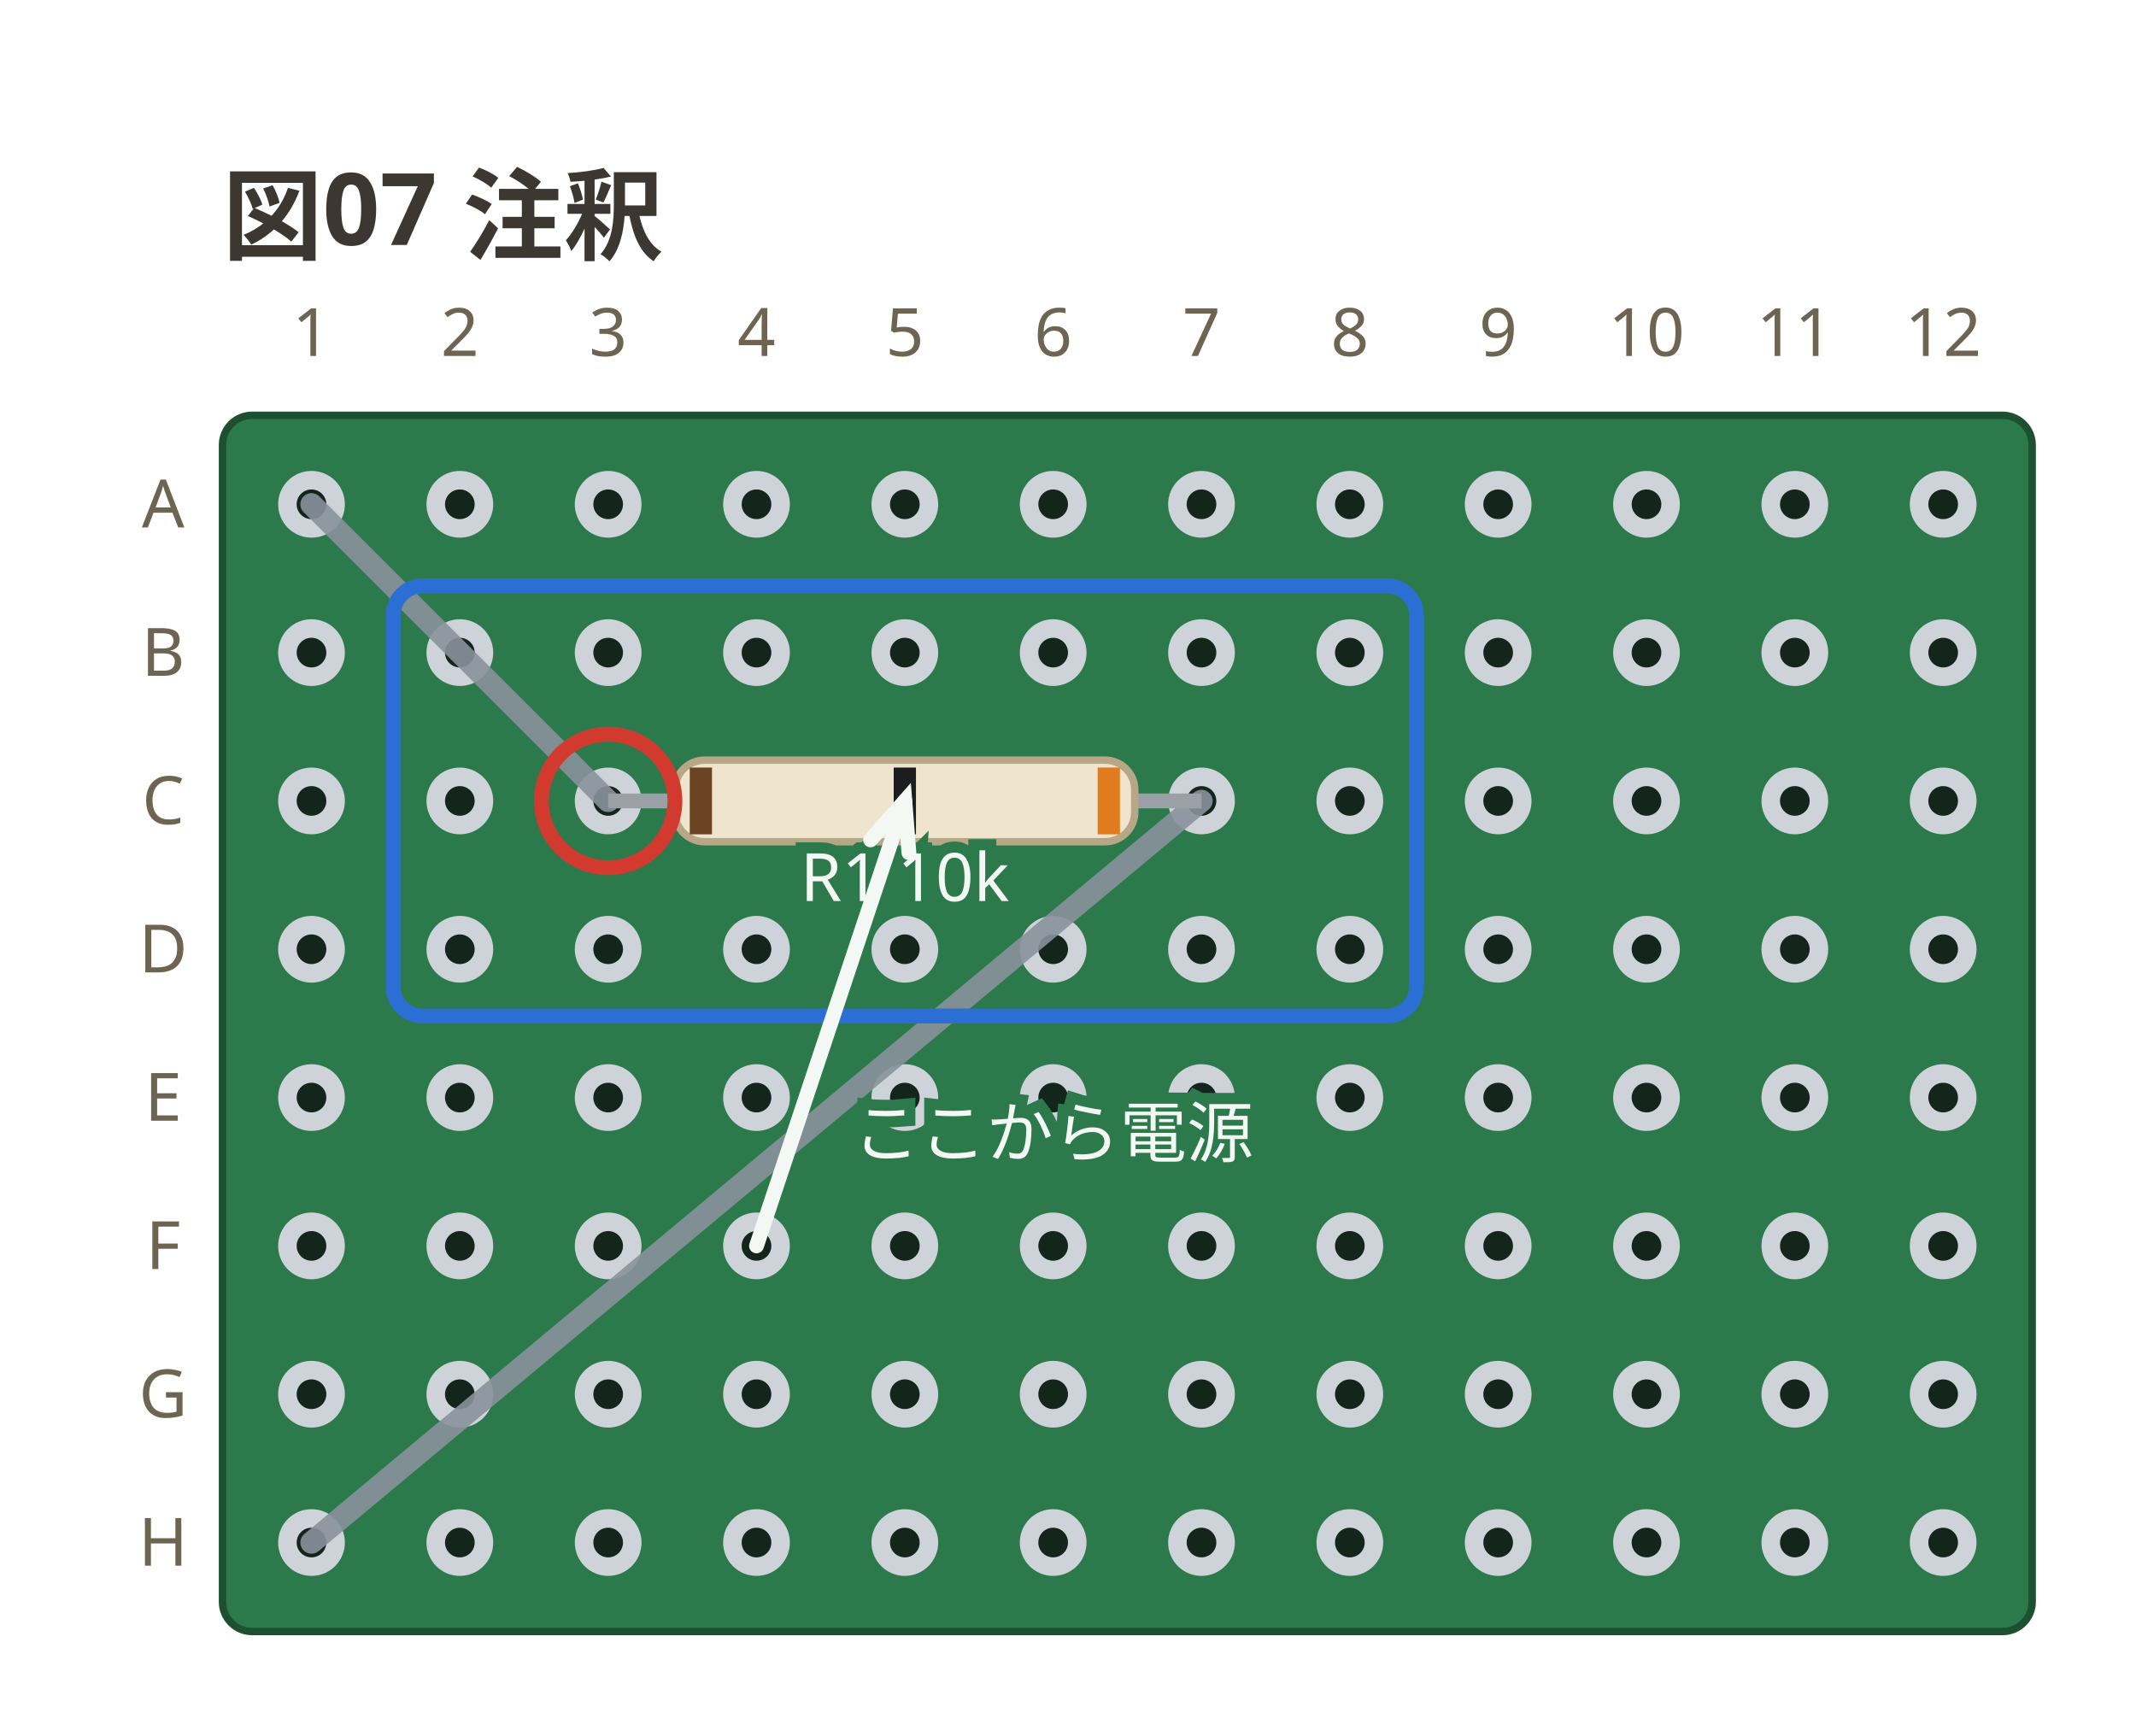
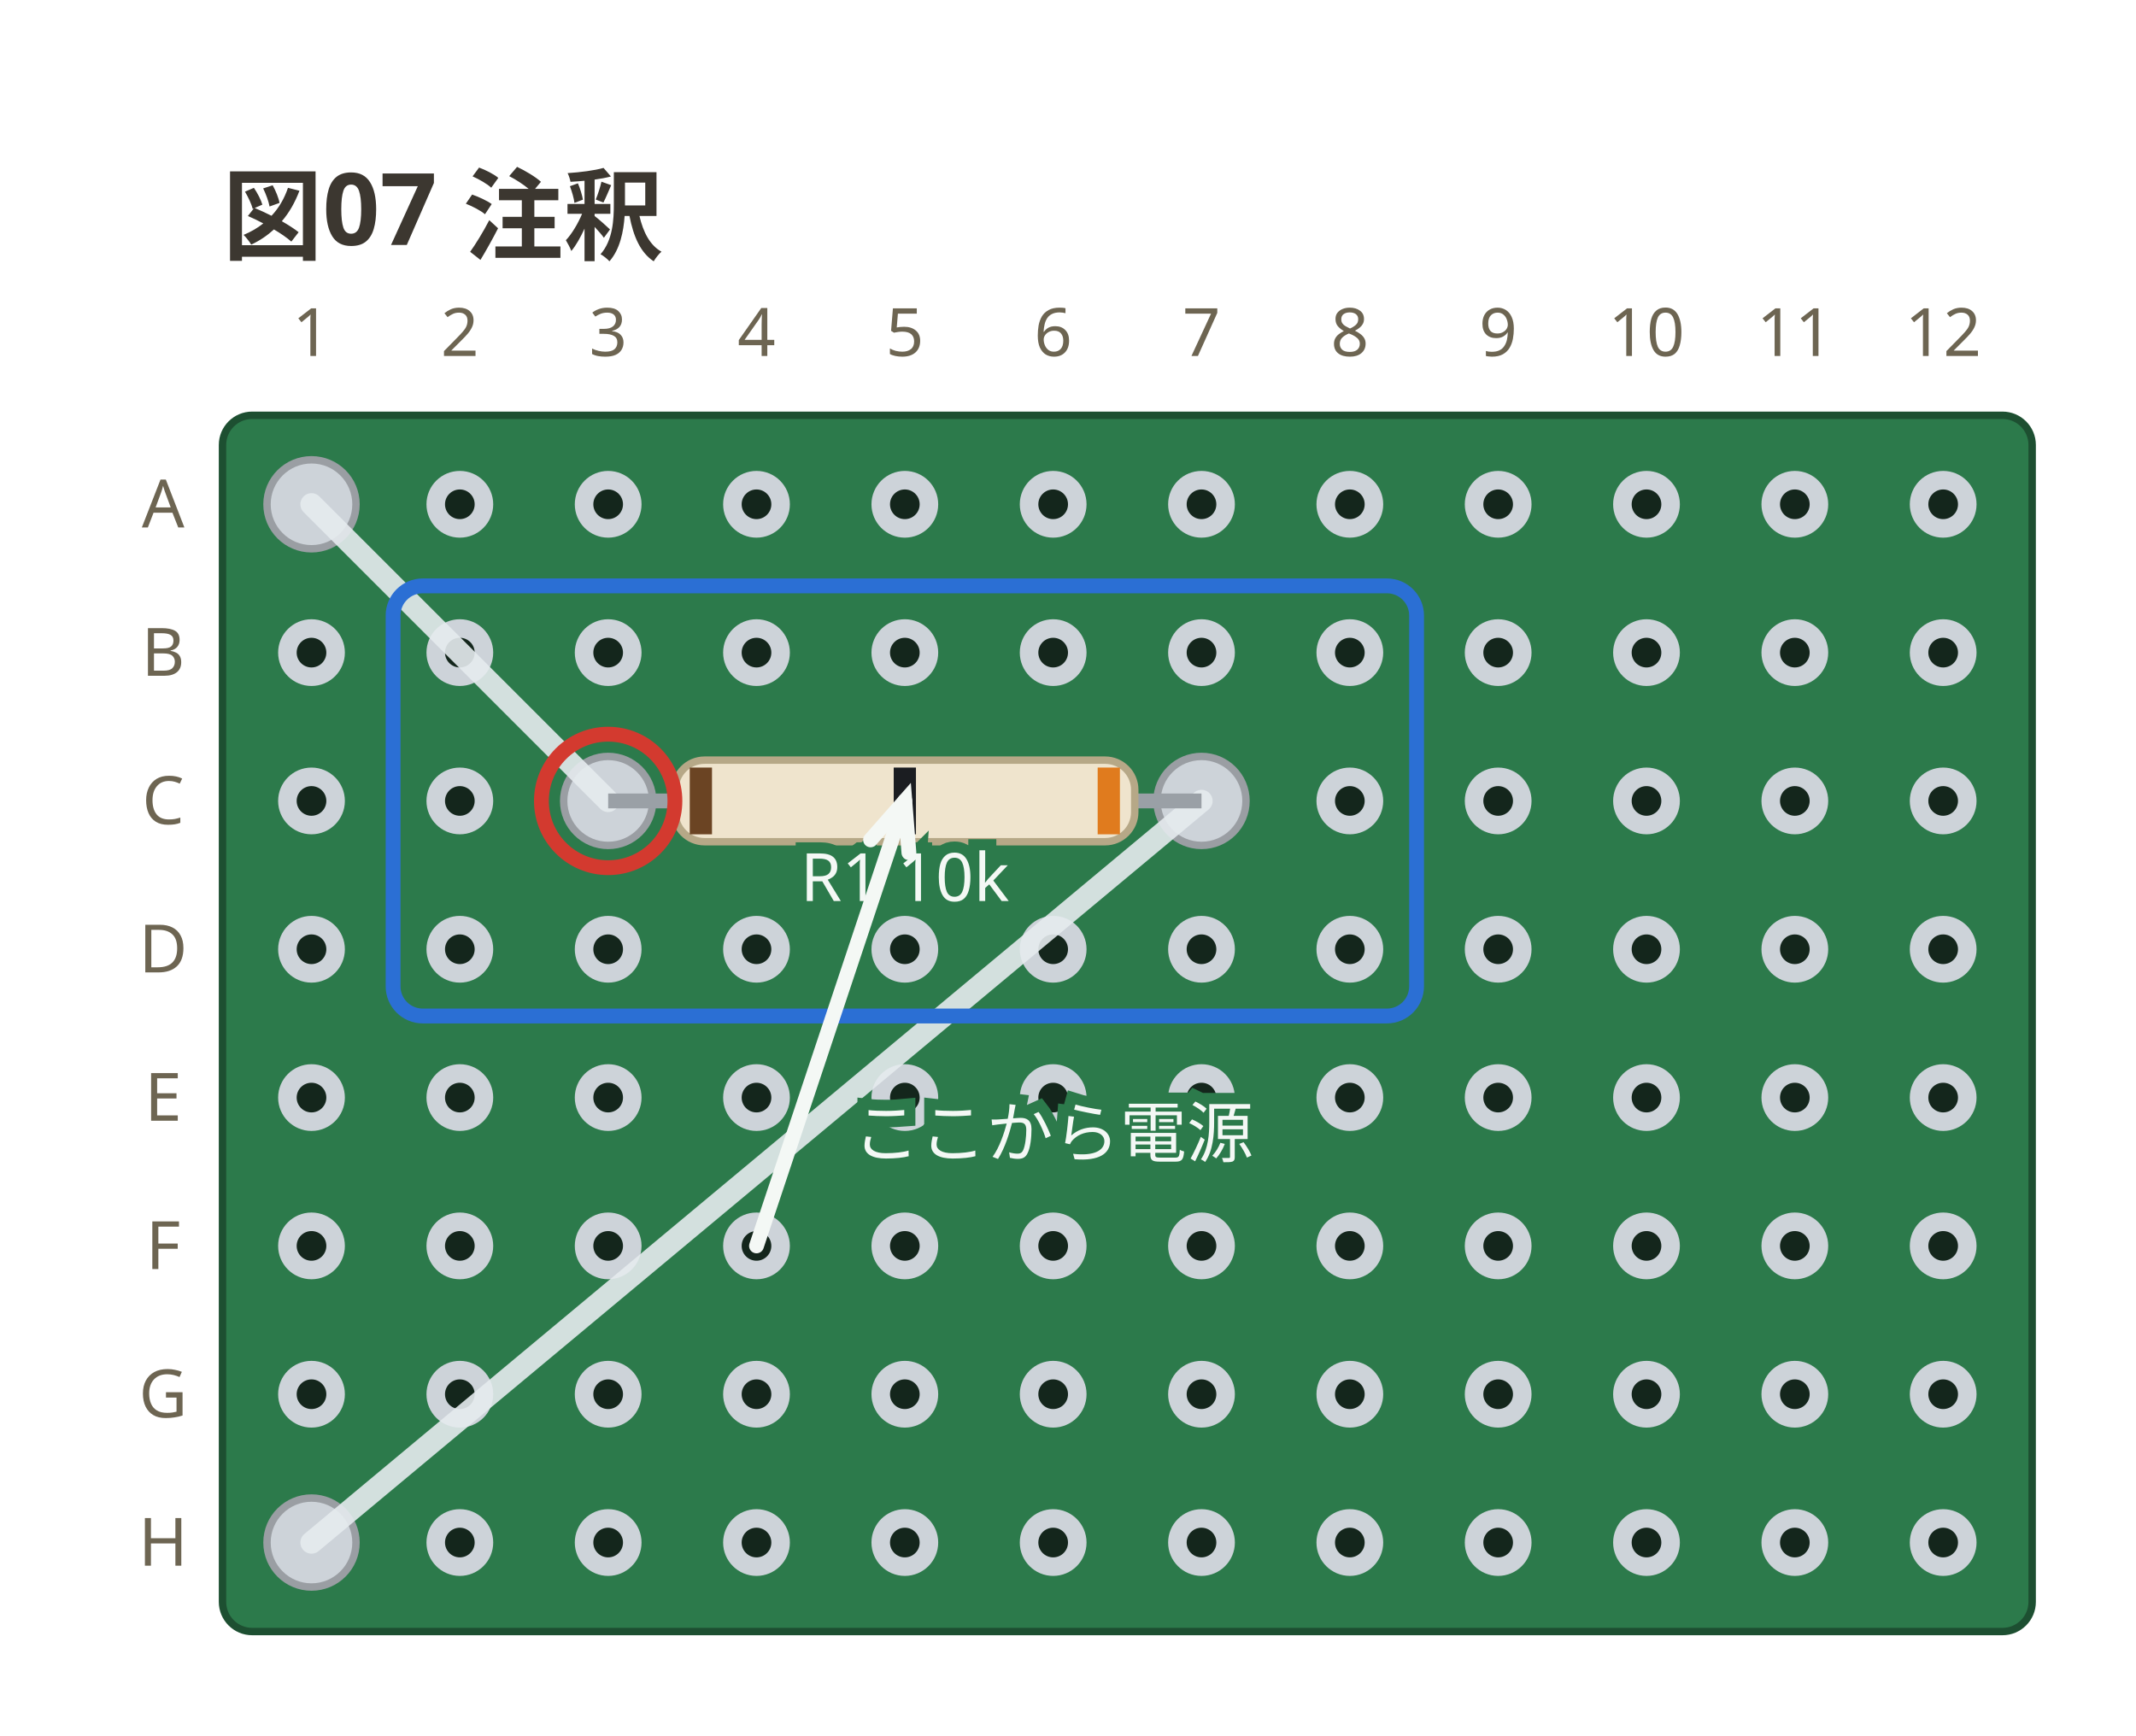
<svg xmlns="http://www.w3.org/2000/svg" viewBox="0 0 288 234" width="288" height="234" data-perfboard-fence="0.1.0" role="img">
  <text x="30" y="34" text-anchor="start" font-family="ui-sans-serif, system-ui, sans-serif" fill="#3c3730" font-size="13.5" font-weight="600">図07 注釈</text>
  <rect x="30" y="56" width="244" height="164" rx="4" fill="#2c7a4b" stroke="#1d4f31" stroke-width="1" />
  <circle cx="42" cy="68" r="3.25" fill="#14261c" stroke="#cdd3d9" stroke-width="2.5" />
  <circle cx="62" cy="68" r="3.25" fill="#14261c" stroke="#cdd3d9" stroke-width="2.5" />
  <circle cx="82" cy="68" r="3.25" fill="#14261c" stroke="#cdd3d9" stroke-width="2.5" />
  <circle cx="102" cy="68" r="3.25" fill="#14261c" stroke="#cdd3d9" stroke-width="2.5" />
  <circle cx="122" cy="68" r="3.25" fill="#14261c" stroke="#cdd3d9" stroke-width="2.5" />
  <circle cx="142" cy="68" r="3.25" fill="#14261c" stroke="#cdd3d9" stroke-width="2.5" />
  <circle cx="162" cy="68" r="3.25" fill="#14261c" stroke="#cdd3d9" stroke-width="2.5" />
  <circle cx="182" cy="68" r="3.25" fill="#14261c" stroke="#cdd3d9" stroke-width="2.5" />
  <circle cx="202" cy="68" r="3.25" fill="#14261c" stroke="#cdd3d9" stroke-width="2.5" />
  <circle cx="222" cy="68" r="3.25" fill="#14261c" stroke="#cdd3d9" stroke-width="2.5" />
  <circle cx="242" cy="68" r="3.25" fill="#14261c" stroke="#cdd3d9" stroke-width="2.5" />
  <circle cx="262" cy="68" r="3.25" fill="#14261c" stroke="#cdd3d9" stroke-width="2.5" />
  <circle cx="42" cy="88" r="3.25" fill="#14261c" stroke="#cdd3d9" stroke-width="2.5" />
  <circle cx="62" cy="88" r="3.25" fill="#14261c" stroke="#cdd3d9" stroke-width="2.5" />
  <circle cx="82" cy="88" r="3.25" fill="#14261c" stroke="#cdd3d9" stroke-width="2.5" />
  <circle cx="102" cy="88" r="3.25" fill="#14261c" stroke="#cdd3d9" stroke-width="2.5" />
  <circle cx="122" cy="88" r="3.25" fill="#14261c" stroke="#cdd3d9" stroke-width="2.5" />
  <circle cx="142" cy="88" r="3.25" fill="#14261c" stroke="#cdd3d9" stroke-width="2.5" />
  <circle cx="162" cy="88" r="3.25" fill="#14261c" stroke="#cdd3d9" stroke-width="2.5" />
  <circle cx="182" cy="88" r="3.25" fill="#14261c" stroke="#cdd3d9" stroke-width="2.5" />
  <circle cx="202" cy="88" r="3.25" fill="#14261c" stroke="#cdd3d9" stroke-width="2.5" />
  <circle cx="222" cy="88" r="3.25" fill="#14261c" stroke="#cdd3d9" stroke-width="2.5" />
  <circle cx="242" cy="88" r="3.25" fill="#14261c" stroke="#cdd3d9" stroke-width="2.5" />
  <circle cx="262" cy="88" r="3.25" fill="#14261c" stroke="#cdd3d9" stroke-width="2.5" />
  <circle cx="42" cy="108" r="3.25" fill="#14261c" stroke="#cdd3d9" stroke-width="2.5" />
  <circle cx="62" cy="108" r="3.25" fill="#14261c" stroke="#cdd3d9" stroke-width="2.5" />
  <circle cx="82" cy="108" r="3.25" fill="#14261c" stroke="#cdd3d9" stroke-width="2.5" />
  <circle cx="102" cy="108" r="3.25" fill="#14261c" stroke="#cdd3d9" stroke-width="2.5" />
  <circle cx="122" cy="108" r="3.25" fill="#14261c" stroke="#cdd3d9" stroke-width="2.5" />
  <circle cx="142" cy="108" r="3.25" fill="#14261c" stroke="#cdd3d9" stroke-width="2.5" />
  <circle cx="162" cy="108" r="3.25" fill="#14261c" stroke="#cdd3d9" stroke-width="2.5" />
  <circle cx="182" cy="108" r="3.25" fill="#14261c" stroke="#cdd3d9" stroke-width="2.5" />
  <circle cx="202" cy="108" r="3.25" fill="#14261c" stroke="#cdd3d9" stroke-width="2.5" />
  <circle cx="222" cy="108" r="3.25" fill="#14261c" stroke="#cdd3d9" stroke-width="2.5" />
  <circle cx="242" cy="108" r="3.25" fill="#14261c" stroke="#cdd3d9" stroke-width="2.5" />
  <circle cx="262" cy="108" r="3.25" fill="#14261c" stroke="#cdd3d9" stroke-width="2.5" />
  <circle cx="42" cy="128" r="3.25" fill="#14261c" stroke="#cdd3d9" stroke-width="2.5" />
  <circle cx="62" cy="128" r="3.25" fill="#14261c" stroke="#cdd3d9" stroke-width="2.5" />
  <circle cx="82" cy="128" r="3.25" fill="#14261c" stroke="#cdd3d9" stroke-width="2.5" />
  <circle cx="102" cy="128" r="3.25" fill="#14261c" stroke="#cdd3d9" stroke-width="2.5" />
  <circle cx="122" cy="128" r="3.25" fill="#14261c" stroke="#cdd3d9" stroke-width="2.5" />
  <circle cx="142" cy="128" r="3.25" fill="#14261c" stroke="#cdd3d9" stroke-width="2.5" />
  <circle cx="162" cy="128" r="3.25" fill="#14261c" stroke="#cdd3d9" stroke-width="2.5" />
  <circle cx="182" cy="128" r="3.25" fill="#14261c" stroke="#cdd3d9" stroke-width="2.5" />
  <circle cx="202" cy="128" r="3.25" fill="#14261c" stroke="#cdd3d9" stroke-width="2.5" />
  <circle cx="222" cy="128" r="3.25" fill="#14261c" stroke="#cdd3d9" stroke-width="2.5" />
  <circle cx="242" cy="128" r="3.25" fill="#14261c" stroke="#cdd3d9" stroke-width="2.5" />
  <circle cx="262" cy="128" r="3.25" fill="#14261c" stroke="#cdd3d9" stroke-width="2.5" />
  <circle cx="42" cy="148" r="3.25" fill="#14261c" stroke="#cdd3d9" stroke-width="2.5" />
  <circle cx="62" cy="148" r="3.25" fill="#14261c" stroke="#cdd3d9" stroke-width="2.5" />
  <circle cx="82" cy="148" r="3.25" fill="#14261c" stroke="#cdd3d9" stroke-width="2.5" />
  <circle cx="102" cy="148" r="3.25" fill="#14261c" stroke="#cdd3d9" stroke-width="2.5" />
  <circle cx="122" cy="148" r="3.25" fill="#14261c" stroke="#cdd3d9" stroke-width="2.5" />
  <circle cx="142" cy="148" r="3.25" fill="#14261c" stroke="#cdd3d9" stroke-width="2.5" />
  <circle cx="162" cy="148" r="3.25" fill="#14261c" stroke="#cdd3d9" stroke-width="2.5" />
  <circle cx="182" cy="148" r="3.25" fill="#14261c" stroke="#cdd3d9" stroke-width="2.5" />
  <circle cx="202" cy="148" r="3.25" fill="#14261c" stroke="#cdd3d9" stroke-width="2.5" />
  <circle cx="222" cy="148" r="3.25" fill="#14261c" stroke="#cdd3d9" stroke-width="2.5" />
  <circle cx="242" cy="148" r="3.25" fill="#14261c" stroke="#cdd3d9" stroke-width="2.5" />
  <circle cx="262" cy="148" r="3.25" fill="#14261c" stroke="#cdd3d9" stroke-width="2.5" />
  <circle cx="42" cy="168" r="3.25" fill="#14261c" stroke="#cdd3d9" stroke-width="2.5" />
  <circle cx="62" cy="168" r="3.25" fill="#14261c" stroke="#cdd3d9" stroke-width="2.5" />
  <circle cx="82" cy="168" r="3.25" fill="#14261c" stroke="#cdd3d9" stroke-width="2.5" />
  <circle cx="102" cy="168" r="3.25" fill="#14261c" stroke="#cdd3d9" stroke-width="2.5" />
  <circle cx="122" cy="168" r="3.25" fill="#14261c" stroke="#cdd3d9" stroke-width="2.5" />
  <circle cx="142" cy="168" r="3.25" fill="#14261c" stroke="#cdd3d9" stroke-width="2.5" />
  <circle cx="162" cy="168" r="3.25" fill="#14261c" stroke="#cdd3d9" stroke-width="2.5" />
  <circle cx="182" cy="168" r="3.25" fill="#14261c" stroke="#cdd3d9" stroke-width="2.5" />
  <circle cx="202" cy="168" r="3.25" fill="#14261c" stroke="#cdd3d9" stroke-width="2.5" />
  <circle cx="222" cy="168" r="3.25" fill="#14261c" stroke="#cdd3d9" stroke-width="2.5" />
  <circle cx="242" cy="168" r="3.25" fill="#14261c" stroke="#cdd3d9" stroke-width="2.5" />
  <circle cx="262" cy="168" r="3.25" fill="#14261c" stroke="#cdd3d9" stroke-width="2.5" />
  <circle cx="42" cy="188" r="3.25" fill="#14261c" stroke="#cdd3d9" stroke-width="2.5" />
  <circle cx="62" cy="188" r="3.25" fill="#14261c" stroke="#cdd3d9" stroke-width="2.5" />
  <circle cx="82" cy="188" r="3.25" fill="#14261c" stroke="#cdd3d9" stroke-width="2.5" />
  <circle cx="102" cy="188" r="3.25" fill="#14261c" stroke="#cdd3d9" stroke-width="2.5" />
  <circle cx="122" cy="188" r="3.25" fill="#14261c" stroke="#cdd3d9" stroke-width="2.5" />
  <circle cx="142" cy="188" r="3.25" fill="#14261c" stroke="#cdd3d9" stroke-width="2.5" />
  <circle cx="162" cy="188" r="3.25" fill="#14261c" stroke="#cdd3d9" stroke-width="2.5" />
  <circle cx="182" cy="188" r="3.25" fill="#14261c" stroke="#cdd3d9" stroke-width="2.5" />
  <circle cx="202" cy="188" r="3.25" fill="#14261c" stroke="#cdd3d9" stroke-width="2.5" />
  <circle cx="222" cy="188" r="3.25" fill="#14261c" stroke="#cdd3d9" stroke-width="2.5" />
  <circle cx="242" cy="188" r="3.25" fill="#14261c" stroke="#cdd3d9" stroke-width="2.5" />
  <circle cx="262" cy="188" r="3.25" fill="#14261c" stroke="#cdd3d9" stroke-width="2.5" />
  <circle cx="42" cy="208" r="3.25" fill="#14261c" stroke="#cdd3d9" stroke-width="2.5" />
  <circle cx="62" cy="208" r="3.25" fill="#14261c" stroke="#cdd3d9" stroke-width="2.5" />
  <circle cx="82" cy="208" r="3.25" fill="#14261c" stroke="#cdd3d9" stroke-width="2.5" />
  <circle cx="102" cy="208" r="3.25" fill="#14261c" stroke="#cdd3d9" stroke-width="2.5" />
  <circle cx="122" cy="208" r="3.25" fill="#14261c" stroke="#cdd3d9" stroke-width="2.5" />
  <circle cx="142" cy="208" r="3.25" fill="#14261c" stroke="#cdd3d9" stroke-width="2.5" />
  <circle cx="162" cy="208" r="3.25" fill="#14261c" stroke="#cdd3d9" stroke-width="2.5" />
  <circle cx="182" cy="208" r="3.25" fill="#14261c" stroke="#cdd3d9" stroke-width="2.5" />
  <circle cx="202" cy="208" r="3.25" fill="#14261c" stroke="#cdd3d9" stroke-width="2.5" />
  <circle cx="222" cy="208" r="3.25" fill="#14261c" stroke="#cdd3d9" stroke-width="2.5" />
  <circle cx="242" cy="208" r="3.25" fill="#14261c" stroke="#cdd3d9" stroke-width="2.5" />
  <circle cx="262" cy="208" r="3.25" fill="#14261c" stroke="#cdd3d9" stroke-width="2.5" />
  <text x="22" y="68" text-anchor="middle" font-family="ui-sans-serif, system-ui, sans-serif" fill="#6d6552" font-size="9" dominant-baseline="middle">A</text>
  <text x="22" y="88" text-anchor="middle" font-family="ui-sans-serif, system-ui, sans-serif" fill="#6d6552" font-size="9" dominant-baseline="middle">B</text>
  <text x="22" y="108" text-anchor="middle" font-family="ui-sans-serif, system-ui, sans-serif" fill="#6d6552" font-size="9" dominant-baseline="middle">C</text>
  <text x="22" y="128" text-anchor="middle" font-family="ui-sans-serif, system-ui, sans-serif" fill="#6d6552" font-size="9" dominant-baseline="middle">D</text>
  <text x="22" y="148" text-anchor="middle" font-family="ui-sans-serif, system-ui, sans-serif" fill="#6d6552" font-size="9" dominant-baseline="middle">E</text>
  <text x="22" y="168" text-anchor="middle" font-family="ui-sans-serif, system-ui, sans-serif" fill="#6d6552" font-size="9" dominant-baseline="middle">F</text>
  <text x="22" y="188" text-anchor="middle" font-family="ui-sans-serif, system-ui, sans-serif" fill="#6d6552" font-size="9" dominant-baseline="middle">G</text>
  <text x="22" y="208" text-anchor="middle" font-family="ui-sans-serif, system-ui, sans-serif" fill="#6d6552" font-size="9" dominant-baseline="middle">H</text>
  <text x="42" y="48" text-anchor="middle" font-family="ui-sans-serif, system-ui, sans-serif" fill="#6d6552" font-size="9">1</text>
  <text x="62" y="48" text-anchor="middle" font-family="ui-sans-serif, system-ui, sans-serif" fill="#6d6552" font-size="9">2</text>
  <text x="82" y="48" text-anchor="middle" font-family="ui-sans-serif, system-ui, sans-serif" fill="#6d6552" font-size="9">3</text>
  <text x="102" y="48" text-anchor="middle" font-family="ui-sans-serif, system-ui, sans-serif" fill="#6d6552" font-size="9">4</text>
  <text x="122" y="48" text-anchor="middle" font-family="ui-sans-serif, system-ui, sans-serif" fill="#6d6552" font-size="9">5</text>
  <text x="142" y="48" text-anchor="middle" font-family="ui-sans-serif, system-ui, sans-serif" fill="#6d6552" font-size="9">6</text>
  <text x="162" y="48" text-anchor="middle" font-family="ui-sans-serif, system-ui, sans-serif" fill="#6d6552" font-size="9">7</text>
  <text x="182" y="48" text-anchor="middle" font-family="ui-sans-serif, system-ui, sans-serif" fill="#6d6552" font-size="9">8</text>
  <text x="202" y="48" text-anchor="middle" font-family="ui-sans-serif, system-ui, sans-serif" fill="#6d6552" font-size="9">9</text>
  <text x="222" y="48" text-anchor="middle" font-family="ui-sans-serif, system-ui, sans-serif" fill="#6d6552" font-size="9">10</text>
  <text x="242" y="48" text-anchor="middle" font-family="ui-sans-serif, system-ui, sans-serif" fill="#6d6552" font-size="9">11</text>
  <text x="262" y="48" text-anchor="middle" font-family="ui-sans-serif, system-ui, sans-serif" fill="#6d6552" font-size="9">12</text>
-   <line x1="42" y1="68" x2="82" y2="108" stroke="#8a929c" stroke-width="3" stroke-linecap="round" stroke-opacity="0.9" />
-   <line x1="162" y1="108" x2="42" y2="208" stroke="#8a929c" stroke-width="3" stroke-linecap="round" stroke-opacity="0.9" />
+   <circle cx="82" cy="108" r="6" fill="#cdd3d9" stroke="#9a9ea3" stroke-width="1" />
+   <circle cx="162" cy="108" r="6" fill="#cdd3d9" stroke="#9a9ea3" stroke-width="1" />
+   <circle cx="42" cy="68" r="6" fill="#cdd3d9" stroke="#9a9ea3" stroke-width="1" />
+   <circle cx="42" cy="208" r="6" fill="#cdd3d9" stroke="#9a9ea3" stroke-width="1" />
+   <line x1="42" y1="68" x2="82" y2="108" stroke="#e6ebef" stroke-width="3" stroke-linecap="round" stroke-opacity="0.9" />
+   <line x1="162" y1="108" x2="42" y2="208" stroke="#e6ebef" stroke-width="3" stroke-linecap="round" stroke-opacity="0.9" />
  <line x1="82" y1="108" x2="162" y2="108" stroke="#9aa0a6" stroke-width="2" />
  <g transform="translate(122 108) rotate(0)">
    <rect x="-31" y="-5.5" width="62" height="11" rx="4" fill="#efe4cd" stroke="#b6a887" stroke-width="1" />
    <rect x="-29" y="-4.5" width="3" height="9" fill="#6b4423" />
    <rect x="-1.5" y="-4.5" width="3" height="9" fill="#1b1d21" />
    <rect x="26" y="-4.5" width="3" height="9" fill="#e07b1e" />
  </g>
  <text x="122" y="121.5" text-anchor="middle" font-family="ui-sans-serif, system-ui, sans-serif" stroke="#2c7a4b" stroke-width="3" paint-order="stroke" fill="#f4f8f5" font-size="9">R1 10k</text>
  <circle cx="82" cy="108" r="9" fill="none" stroke="#d33a2f" stroke-width="2" />
  <rect x="53" y="79" width="138" height="58" rx="4" fill="none" stroke="#2b6fd4" stroke-width="2" />
  <line x1="102" y1="168" x2="122" y2="108" stroke="#f4f8f5" stroke-width="2" stroke-linecap="round" />
  <polyline points="117.38,113.25 122,108 122.55,114.98" fill="none" stroke="#f4f8f5" stroke-width="2" stroke-linecap="round" />
  <text x="142" y="156" text-anchor="middle" font-family="ui-sans-serif, system-ui, sans-serif" stroke="#2c7a4b" stroke-width="3" paint-order="stroke" fill="#f4f8f5" font-size="9">ここから電源</text>
</svg>
